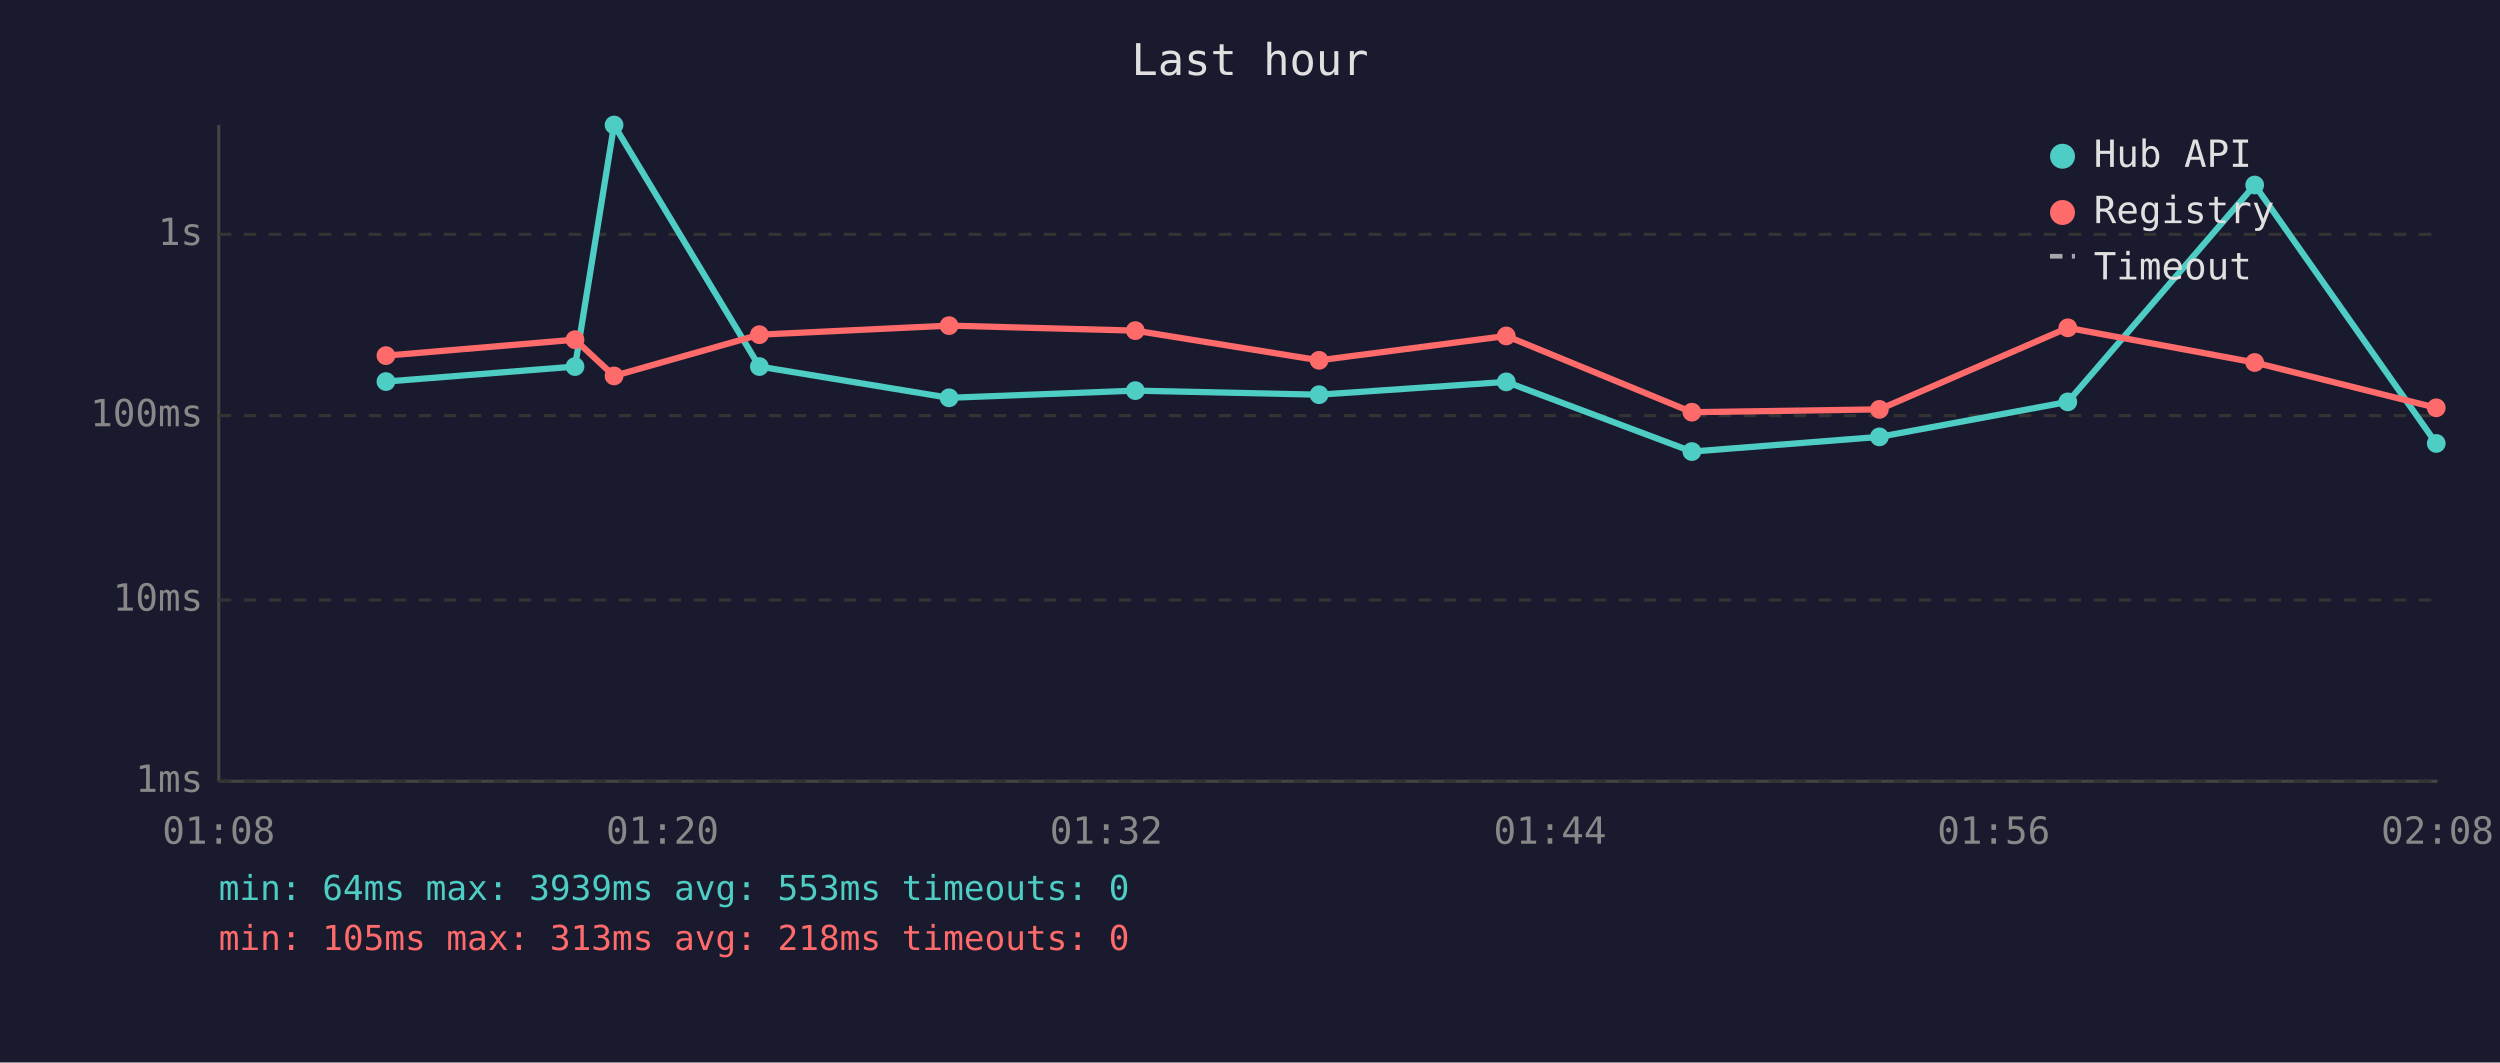
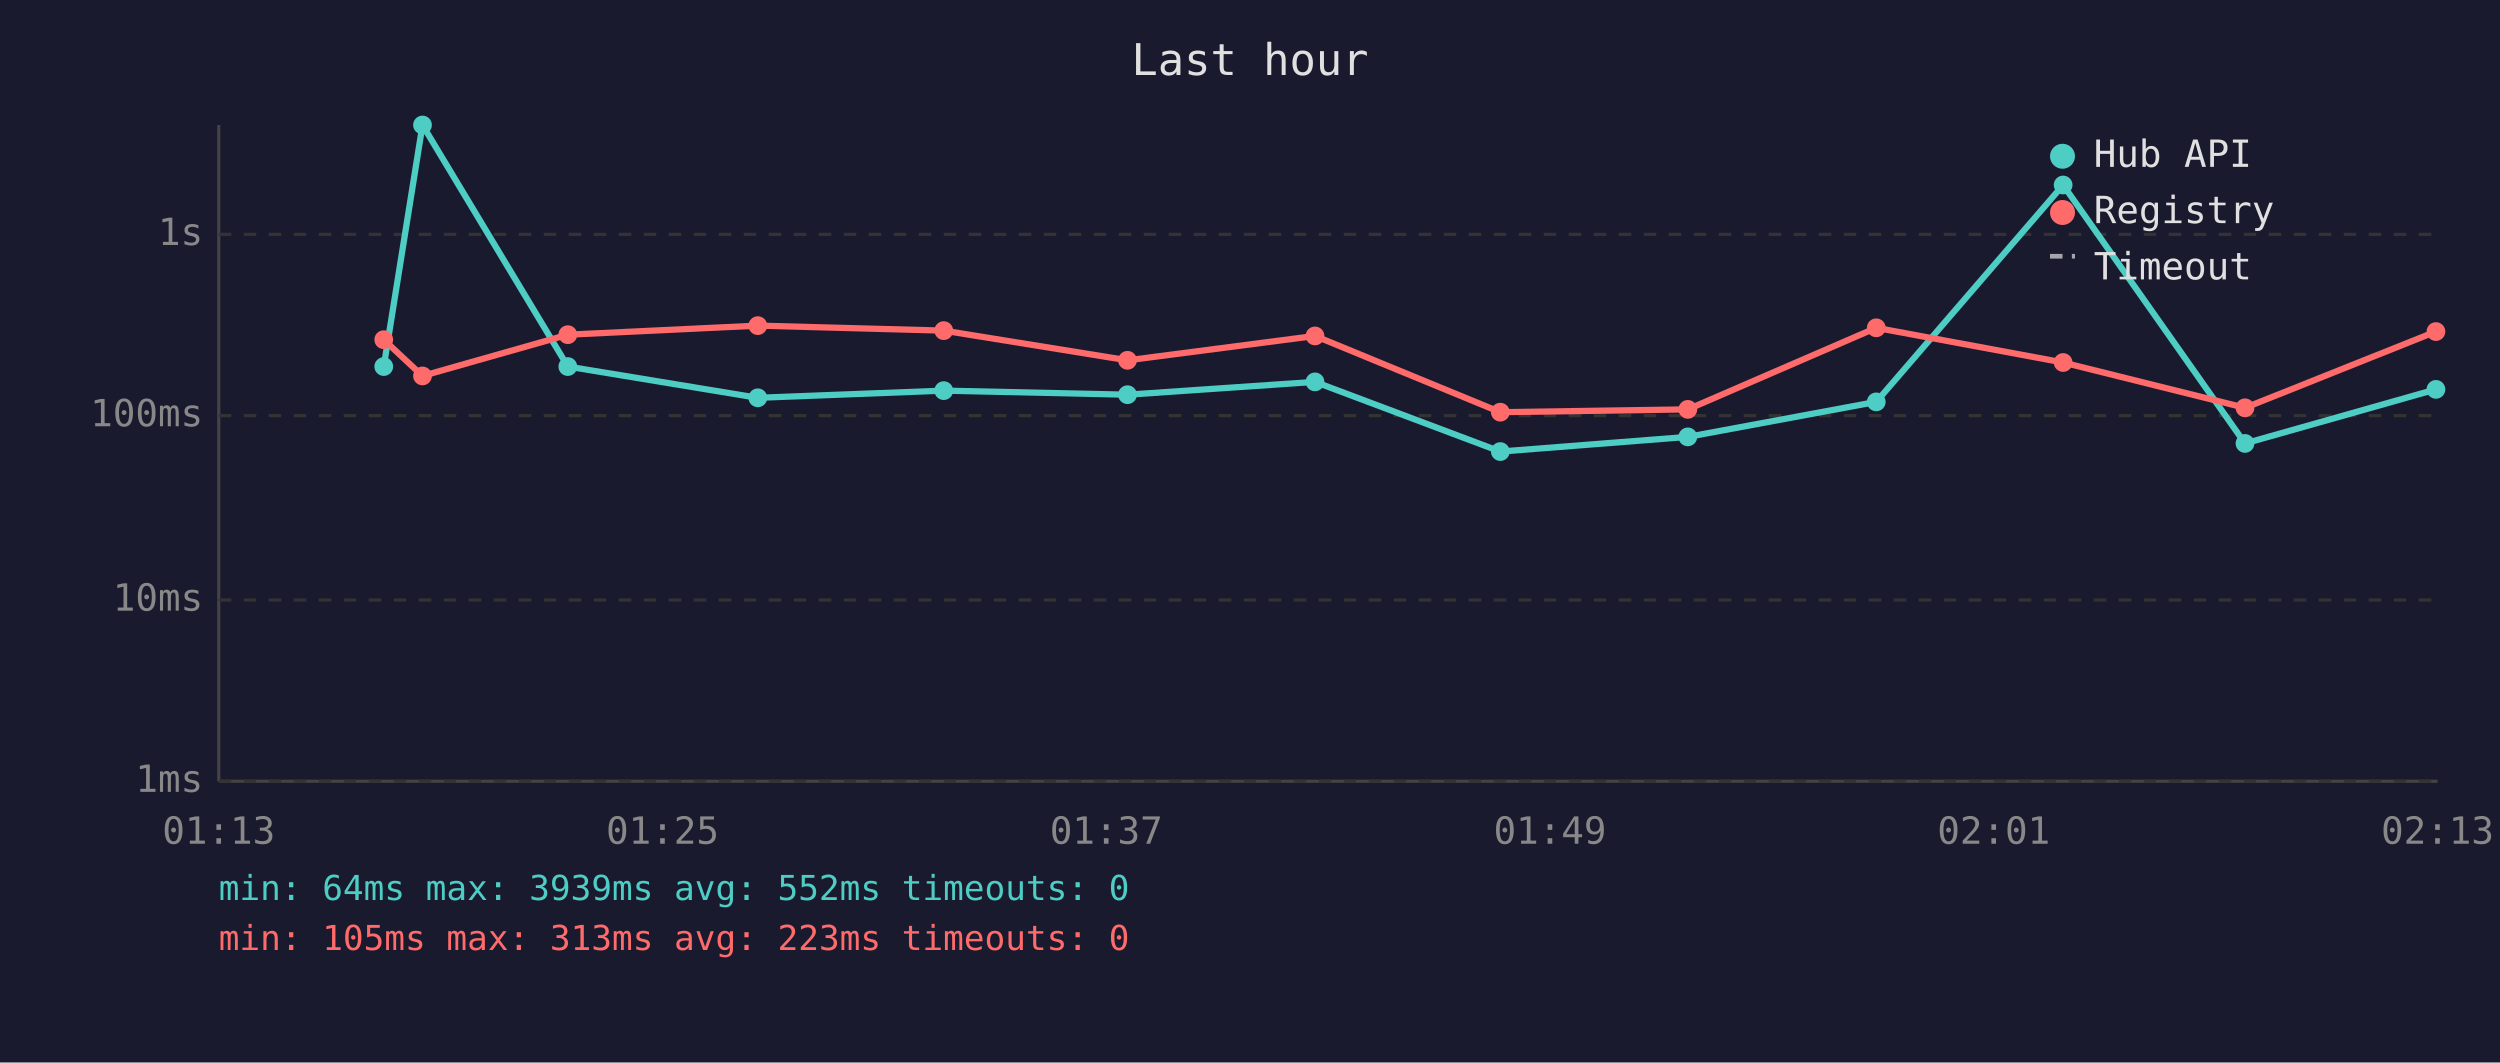
<svg xmlns="http://www.w3.org/2000/svg" viewBox="0 0 800 340" font-family="monospace" font-size="12">
  <rect width="800" height="340" fill="#1a1a2e" />
  <text x="400" y="24" fill="#e0e0e0" font-size="14" text-anchor="middle">Last hour</text>
  <line x1="70" y1="40" x2="70" y2="250" stroke="#444" stroke-width="1" />
  <line x1="70" y1="250" x2="780" y2="250" stroke="#444" stroke-width="1" />
  <line x1="70" y1="250" x2="780" y2="250" stroke="#333" stroke-width="1" stroke-dasharray="4" />
  <text x="65" y="250" fill="#888" text-anchor="end" dominant-baseline="middle">1ms</text>
  <line x1="70" y1="192" x2="780" y2="192" stroke="#333" stroke-width="1" stroke-dasharray="4" />
  <text x="65" y="192" fill="#888" text-anchor="end" dominant-baseline="middle">10ms</text>
  <line x1="70" y1="133" x2="780" y2="133" stroke="#333" stroke-width="1" stroke-dasharray="4" />
  <text x="65" y="133" fill="#888" text-anchor="end" dominant-baseline="middle">100ms</text>
  <line x1="70" y1="75" x2="780" y2="75" stroke="#333" stroke-width="1" stroke-dasharray="4" />
  <text x="65" y="75" fill="#888" text-anchor="end" dominant-baseline="middle">1s</text>
-   <text x="70" y="270" fill="#888" text-anchor="middle">01:08</text>
-   <text x="212" y="270" fill="#888" text-anchor="middle">01:20</text>
-   <text x="354" y="270" fill="#888" text-anchor="middle">01:32</text>
-   <text x="496" y="270" fill="#888" text-anchor="middle">01:44</text>
-   <text x="638" y="270" fill="#888" text-anchor="middle">01:56</text>
-   <text x="780" y="270" fill="#888" text-anchor="middle">02:08</text>
-   <polyline points="123.5,122.1 184.0,117.3 196.5,40.0 243.0,117.3 303.7,127.3 363.3,125.0 422.1,126.3 482.0,122.2 541.4,144.5 601.4,139.8 661.7,128.6 721.5,59.2 779.6,141.9" fill="none" stroke="#4ecdc4" stroke-width="2" opacity="1" />
-   <circle cx="123.5" cy="122.1" r="3" fill="#4ecdc4" />
-   <circle cx="184.0" cy="117.3" r="3" fill="#4ecdc4" />
-   <circle cx="196.5" cy="40.0" r="3" fill="#4ecdc4" />
-   <circle cx="243.0" cy="117.3" r="3" fill="#4ecdc4" />
-   <circle cx="303.7" cy="127.3" r="3" fill="#4ecdc4" />
-   <circle cx="363.3" cy="125.0" r="3" fill="#4ecdc4" />
-   <circle cx="422.1" cy="126.3" r="3" fill="#4ecdc4" />
-   <circle cx="482.0" cy="122.2" r="3" fill="#4ecdc4" />
-   <circle cx="541.4" cy="144.5" r="3" fill="#4ecdc4" />
-   <circle cx="601.4" cy="139.8" r="3" fill="#4ecdc4" />
-   <circle cx="661.7" cy="128.6" r="3" fill="#4ecdc4" />
-   <circle cx="721.5" cy="59.2" r="3" fill="#4ecdc4" />
-   <circle cx="779.6" cy="141.9" r="3" fill="#4ecdc4" />
-   <polyline points="123.5,113.8 184.0,108.7 196.5,120.3 243.0,107.1 303.7,104.2 363.3,105.8 422.1,115.3 482.0,107.5 541.4,131.9 601.4,131.0 661.7,104.9 721.5,116.0 779.6,130.5" fill="none" stroke="#ff6b6b" stroke-width="2" opacity="1" />
-   <circle cx="123.5" cy="113.8" r="3" fill="#ff6b6b" />
-   <circle cx="184.0" cy="108.7" r="3" fill="#ff6b6b" />
-   <circle cx="196.5" cy="120.3" r="3" fill="#ff6b6b" />
-   <circle cx="243.0" cy="107.1" r="3" fill="#ff6b6b" />
-   <circle cx="303.7" cy="104.2" r="3" fill="#ff6b6b" />
-   <circle cx="363.3" cy="105.8" r="3" fill="#ff6b6b" />
-   <circle cx="422.1" cy="115.3" r="3" fill="#ff6b6b" />
-   <circle cx="482.0" cy="107.5" r="3" fill="#ff6b6b" />
-   <circle cx="541.4" cy="131.9" r="3" fill="#ff6b6b" />
-   <circle cx="601.4" cy="131.0" r="3" fill="#ff6b6b" />
-   <circle cx="661.7" cy="104.9" r="3" fill="#ff6b6b" />
-   <circle cx="721.5" cy="116.0" r="3" fill="#ff6b6b" />
-   <circle cx="779.6" cy="130.5" r="3" fill="#ff6b6b" />
+   <text x="70" y="270" fill="#888" text-anchor="middle">01:13</text>
+   <text x="212" y="270" fill="#888" text-anchor="middle">01:25</text>
+   <text x="354" y="270" fill="#888" text-anchor="middle">01:37</text>
+   <text x="496" y="270" fill="#888" text-anchor="middle">01:49</text>
+   <text x="638" y="270" fill="#888" text-anchor="middle">02:01</text>
+   <text x="780" y="270" fill="#888" text-anchor="middle">02:13</text>
+   <polyline points="122.8,117.3 135.2,40.0 181.7,117.3 242.5,127.3 302.0,125.0 360.8,126.3 420.8,122.2 480.1,144.5 540.1,139.8 600.4,128.6 660.2,59.2 718.4,141.9 779.5,124.6" fill="none" stroke="#4ecdc4" stroke-width="2" opacity="1" />
+   <circle cx="122.8" cy="117.3" r="3" fill="#4ecdc4" />
+   <circle cx="135.2" cy="40.0" r="3" fill="#4ecdc4" />
+   <circle cx="181.7" cy="117.3" r="3" fill="#4ecdc4" />
+   <circle cx="242.5" cy="127.3" r="3" fill="#4ecdc4" />
+   <circle cx="302.0" cy="125.0" r="3" fill="#4ecdc4" />
+   <circle cx="360.8" cy="126.3" r="3" fill="#4ecdc4" />
+   <circle cx="420.8" cy="122.2" r="3" fill="#4ecdc4" />
+   <circle cx="480.1" cy="144.5" r="3" fill="#4ecdc4" />
+   <circle cx="540.1" cy="139.8" r="3" fill="#4ecdc4" />
+   <circle cx="600.4" cy="128.6" r="3" fill="#4ecdc4" />
+   <circle cx="660.2" cy="59.2" r="3" fill="#4ecdc4" />
+   <circle cx="718.4" cy="141.9" r="3" fill="#4ecdc4" />
+   <circle cx="779.5" cy="124.6" r="3" fill="#4ecdc4" />
+   <polyline points="122.8,108.7 135.2,120.3 181.7,107.1 242.5,104.2 302.0,105.8 360.8,115.3 420.8,107.5 480.1,131.9 540.1,131.0 600.4,104.9 660.2,116.0 718.4,130.5 779.5,106.1" fill="none" stroke="#ff6b6b" stroke-width="2" opacity="1" />
+   <circle cx="122.8" cy="108.7" r="3" fill="#ff6b6b" />
+   <circle cx="135.2" cy="120.3" r="3" fill="#ff6b6b" />
+   <circle cx="181.7" cy="107.1" r="3" fill="#ff6b6b" />
+   <circle cx="242.5" cy="104.2" r="3" fill="#ff6b6b" />
+   <circle cx="302.0" cy="105.8" r="3" fill="#ff6b6b" />
+   <circle cx="360.8" cy="115.3" r="3" fill="#ff6b6b" />
+   <circle cx="420.8" cy="107.5" r="3" fill="#ff6b6b" />
+   <circle cx="480.1" cy="131.9" r="3" fill="#ff6b6b" />
+   <circle cx="540.1" cy="131.0" r="3" fill="#ff6b6b" />
+   <circle cx="600.4" cy="104.9" r="3" fill="#ff6b6b" />
+   <circle cx="660.2" cy="116.0" r="3" fill="#ff6b6b" />
+   <circle cx="718.4" cy="130.5" r="3" fill="#ff6b6b" />
+   <circle cx="779.5" cy="106.1" r="3" fill="#ff6b6b" />
  <circle cx="660" cy="50" r="4" fill="#4ecdc4" />
  <text x="670" y="50" fill="#e0e0e0" dominant-baseline="middle">Hub API</text>
  <circle cx="660" cy="68" r="4" fill="#ff6b6b" />
  <text x="670" y="68" fill="#e0e0e0" dominant-baseline="middle">Registry</text>
  <line x1="656" y1="82" x2="664" y2="82" stroke="#e0e0e0" stroke-width="1.5" stroke-dasharray="4,3" opacity="0.7" />
  <text x="670" y="86" fill="#e0e0e0" dominant-baseline="middle">Timeout</text>
-   <text x="70" y="288" fill="#4ecdc4" font-size="11">min: 64ms  max: 3939ms  avg: 553ms  timeouts: 0</text>
-   <text x="70" y="304" fill="#ff6b6b" font-size="11">min: 105ms  max: 313ms  avg: 218ms  timeouts: 0</text>
+   <text x="70" y="288" fill="#4ecdc4" font-size="11">min: 64ms  max: 3939ms  avg: 552ms  timeouts: 0</text>
+   <text x="70" y="304" fill="#ff6b6b" font-size="11">min: 105ms  max: 313ms  avg: 223ms  timeouts: 0</text>
</svg>
